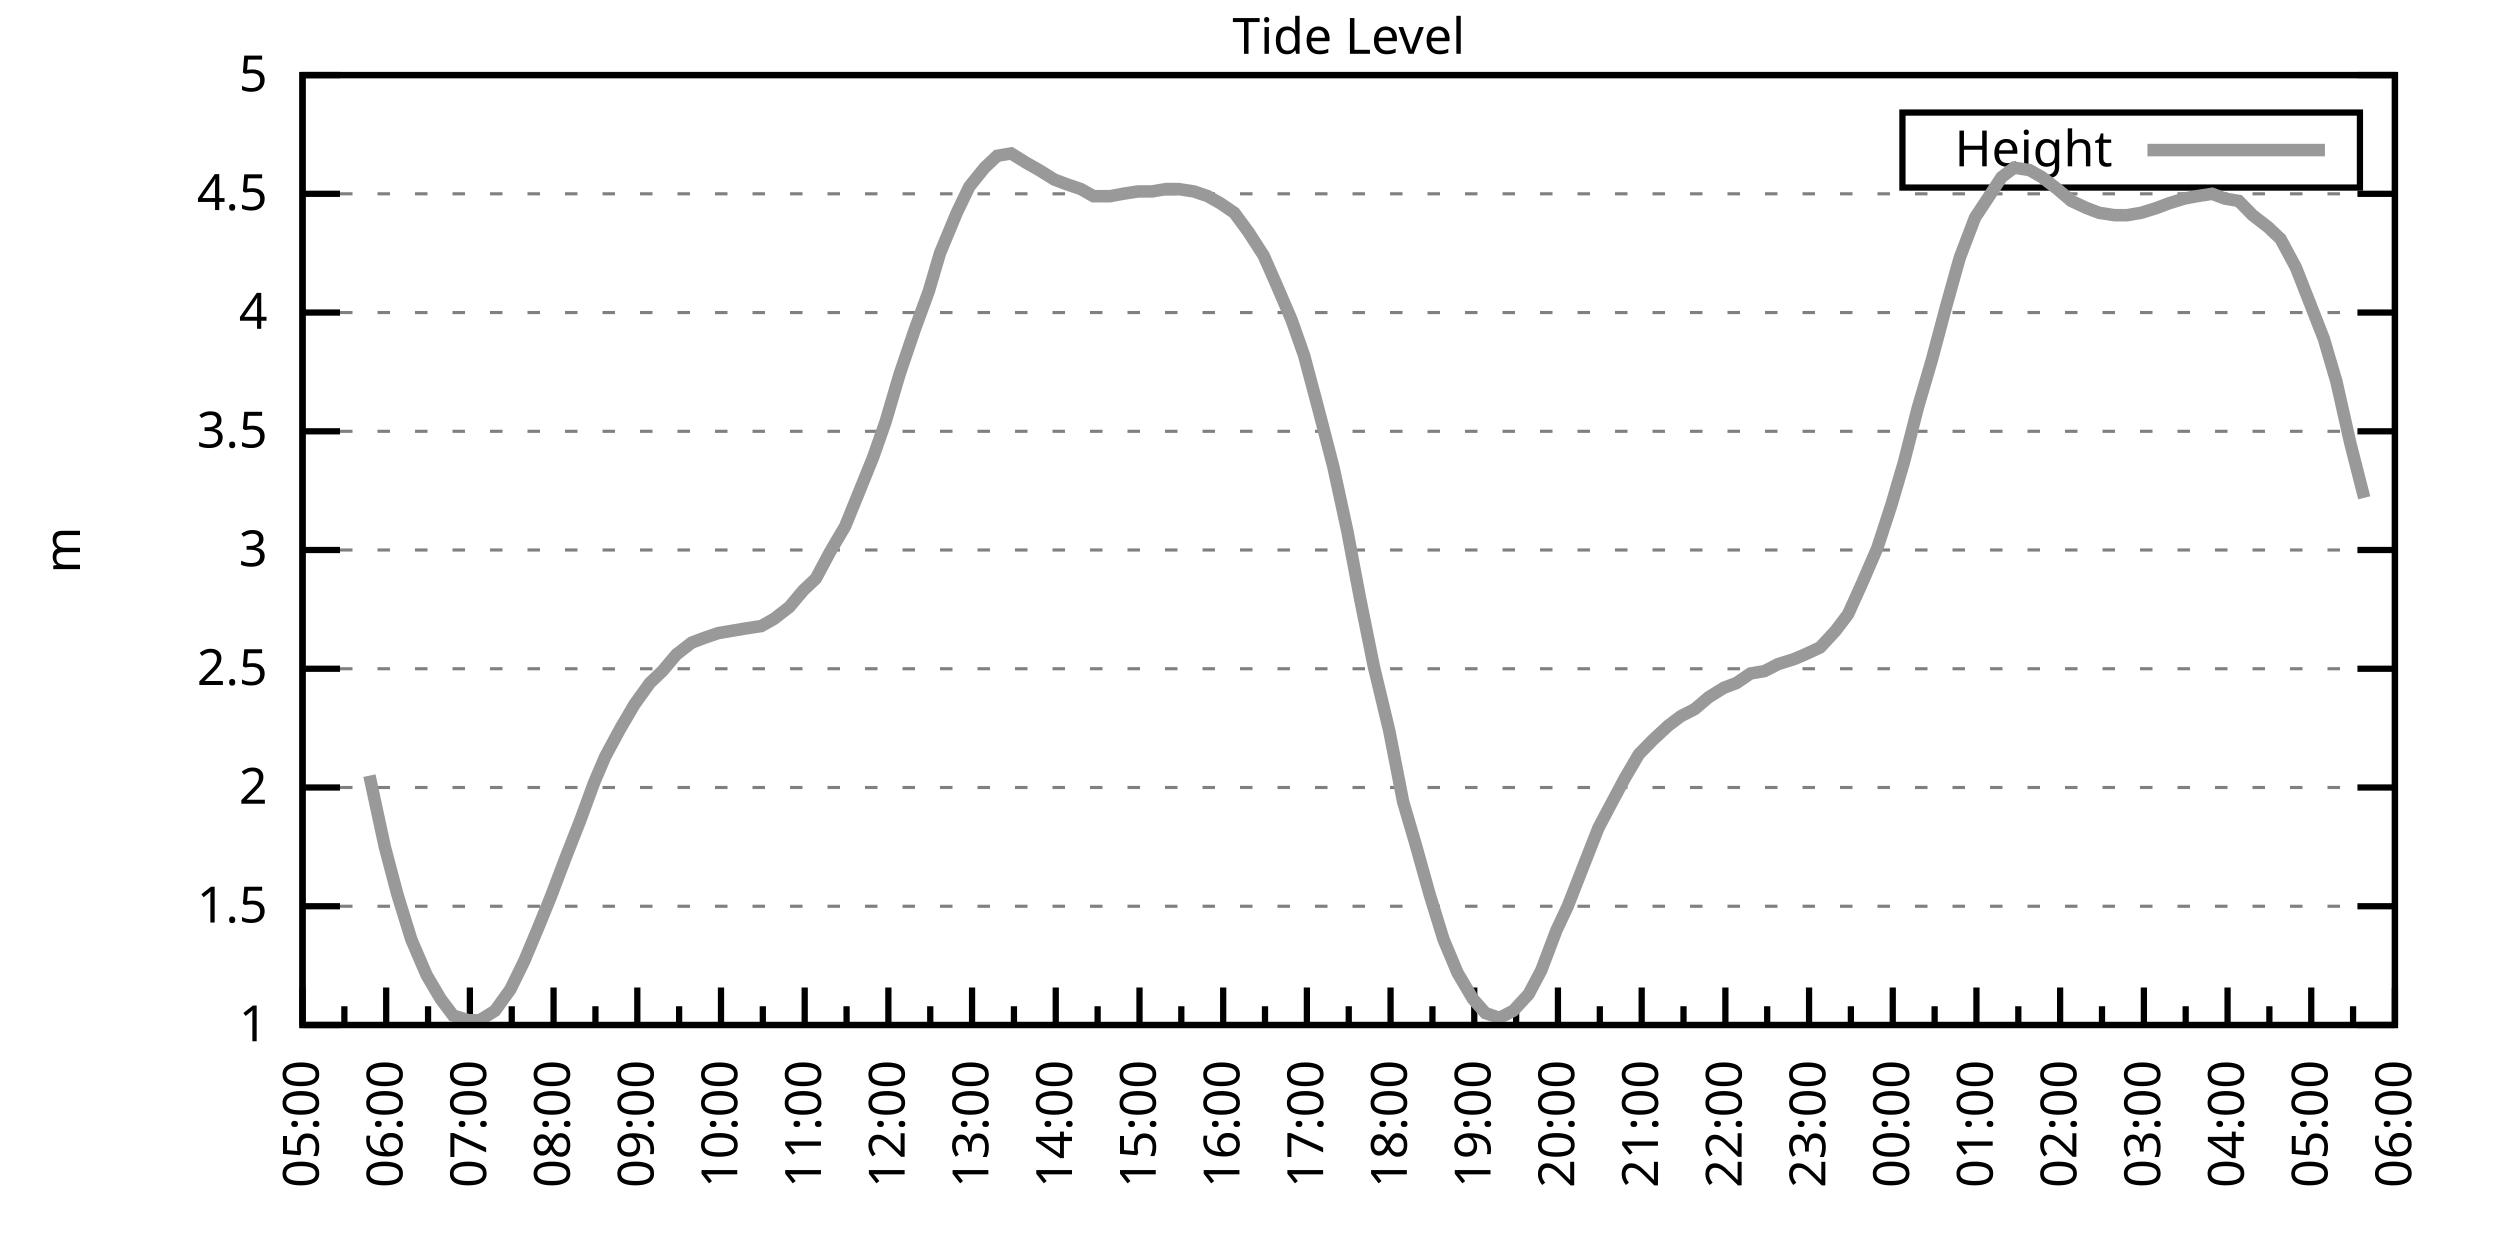
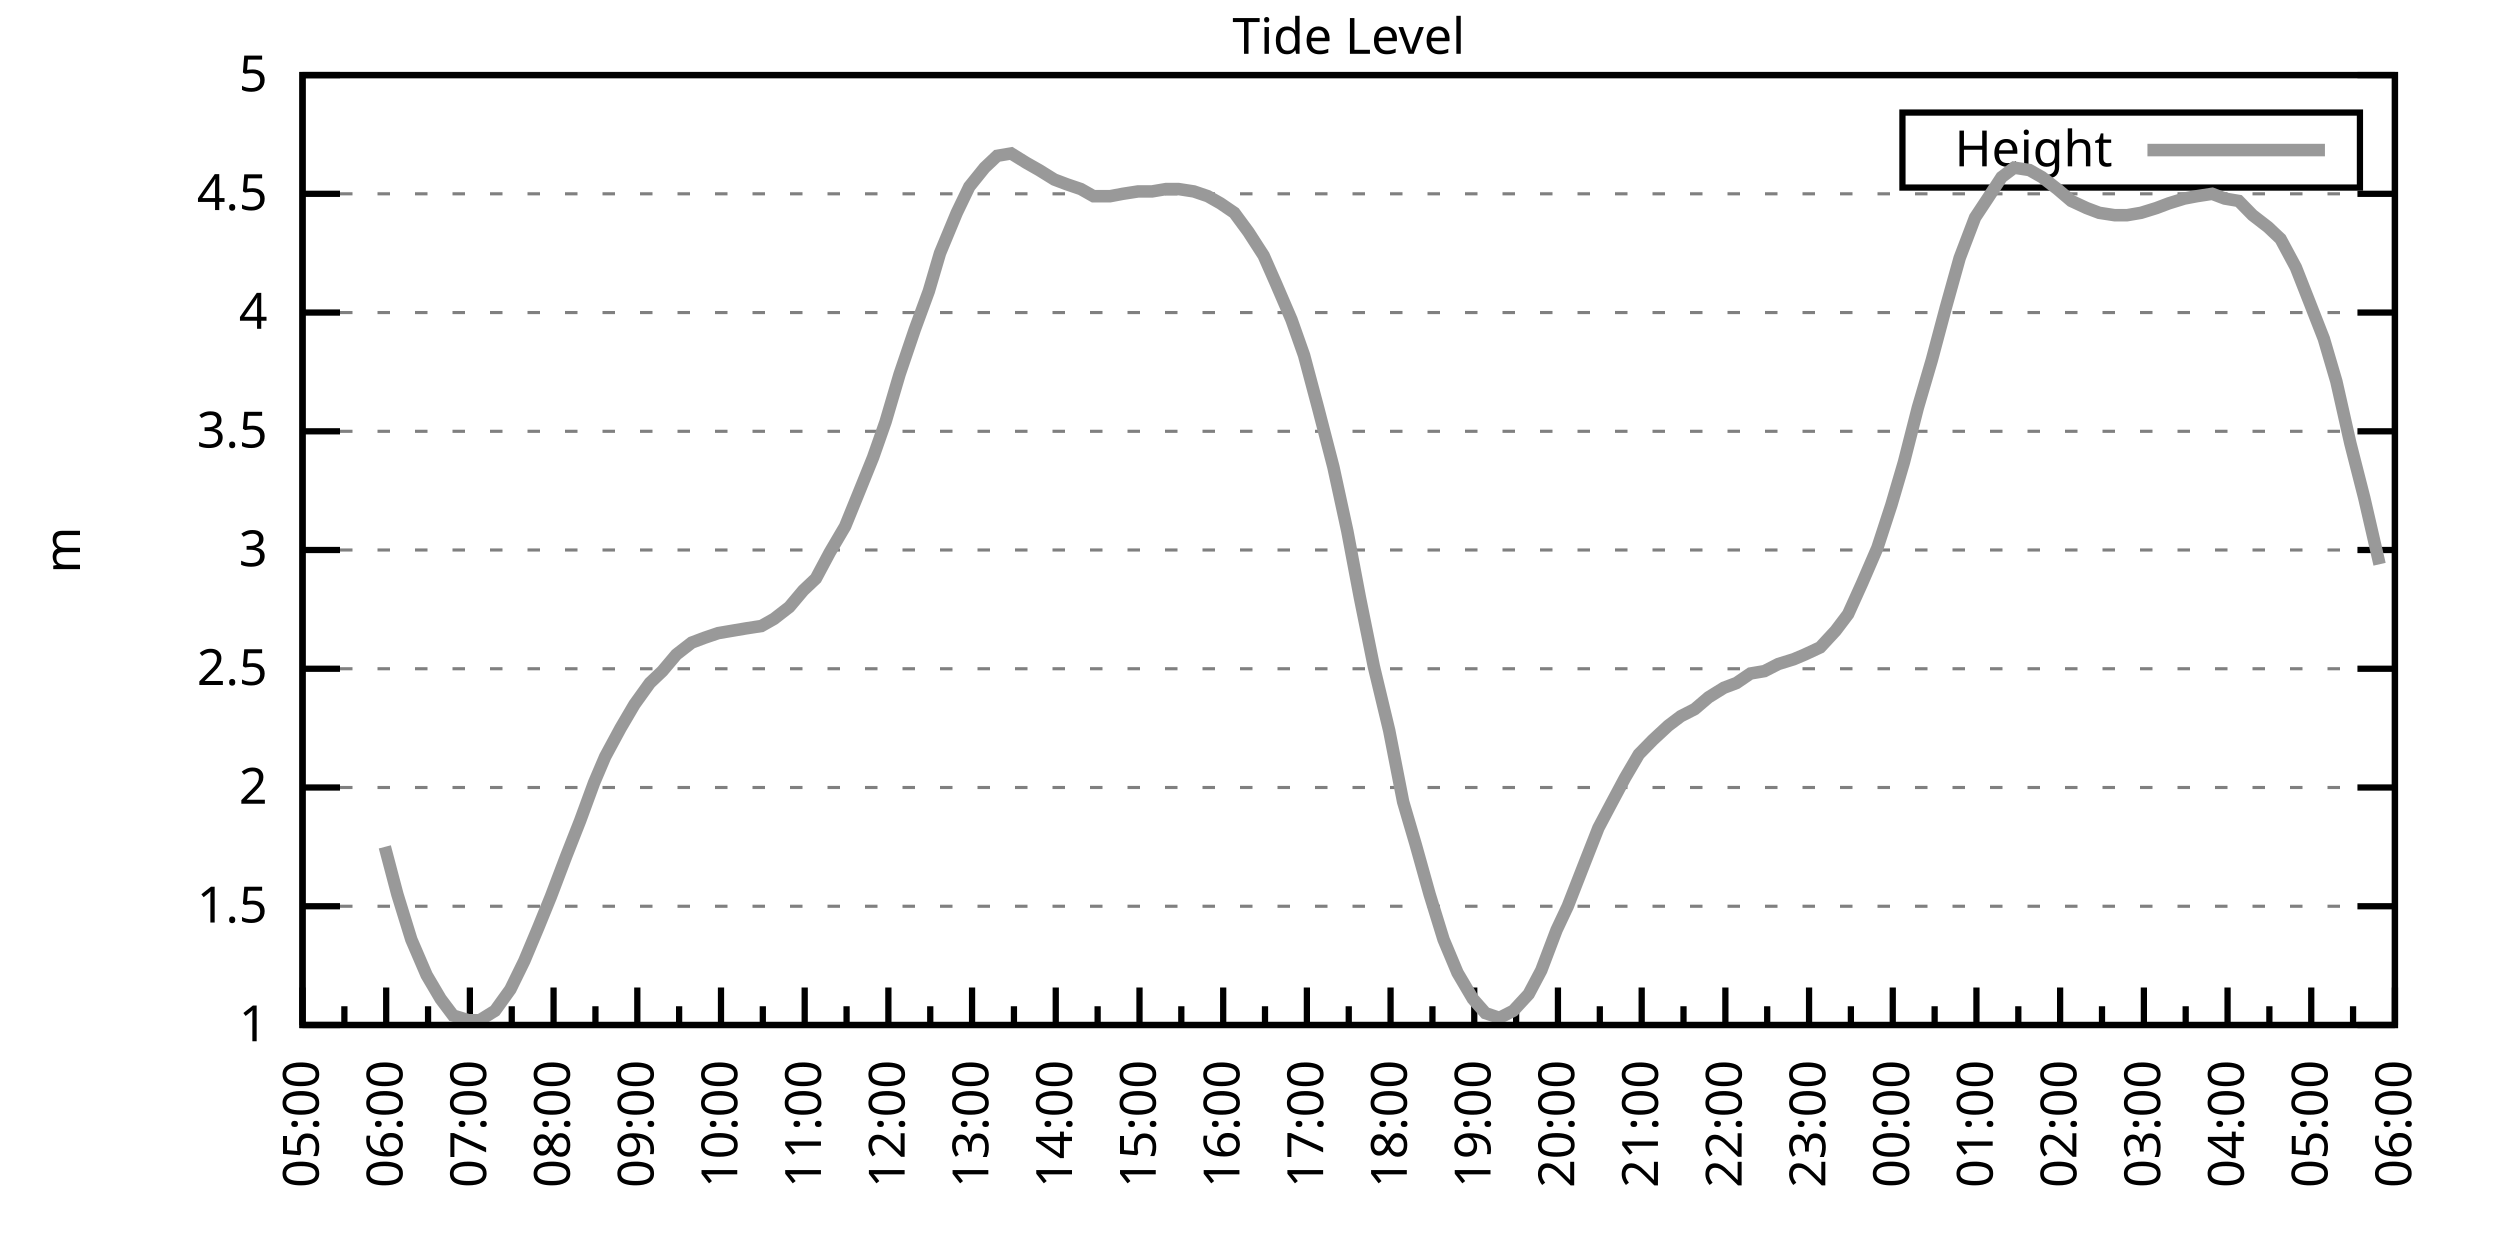
<svg xmlns="http://www.w3.org/2000/svg" xmlns:xlink="http://www.w3.org/1999/xlink" width="400" height="200" viewBox="0 0 400 200">
  <g id="gnuplot_canvas">
    <rect x="0" y="0" width="400" height="200" fill="none" />
    <defs>
      <circle id="gpDot" r="0.5" stroke-width="0.5" stroke="currentColor" />
      <path id="gpPt0" stroke-width="0.333" stroke="currentColor" d="M-1,0 h2 M0,-1 v2" />
      <path id="gpPt1" stroke-width="0.333" stroke="currentColor" d="M-1,-1 L1,1 M1,-1 L-1,1" />
      <path id="gpPt2" stroke-width="0.333" stroke="currentColor" d="M-1,0 L1,0 M0,-1 L0,1 M-1,-1 L1,1 M-1,1 L1,-1" />
      <rect id="gpPt3" stroke-width="0.333" stroke="currentColor" x="-1" y="-1" width="2" height="2" />
      <rect id="gpPt4" stroke-width="0.333" stroke="currentColor" fill="currentColor" x="-1" y="-1" width="2" height="2" />
      <circle id="gpPt5" stroke-width="0.333" stroke="currentColor" cx="0" cy="0" r="1" />
      <use xlink:href="#gpPt5" id="gpPt6" fill="currentColor" stroke="none" />
      <path id="gpPt7" stroke-width="0.333" stroke="currentColor" d="M0,-1.33 L-1.33,0.67 L1.33,0.67 z" />
      <use xlink:href="#gpPt7" id="gpPt8" fill="currentColor" stroke="none" />
      <use xlink:href="#gpPt7" id="gpPt9" stroke="currentColor" transform="rotate(180)" />
      <use xlink:href="#gpPt9" id="gpPt10" fill="currentColor" stroke="none" />
      <use xlink:href="#gpPt3" id="gpPt11" stroke="currentColor" transform="rotate(45)" />
      <use xlink:href="#gpPt11" id="gpPt12" fill="currentColor" stroke="none" />
      <path id="gpPt13" stroke-width="0.333" stroke="currentColor" d="M0,1.330 L1.265,0.411 L0.782,-1.067 L-0.782,-1.076 L-1.265,0.411 z" />
      <use xlink:href="#gpPt13" id="gpPt14" fill="currentColor" stroke="none" />
      <filter id="textbox" filterUnits="objectBoundingBox" x="0" y="0" height="1" width="1">
        <feFlood flood-color="white" flood-opacity="1" result="bgnd" />
        <feComposite in="SourceGraphic" in2="bgnd" operator="atop" />
      </filter>
      <filter id="greybox" filterUnits="objectBoundingBox" x="0" y="0" height="1" width="1">
        <feFlood flood-color="lightgrey" flood-opacity="1" result="grey" />
        <feComposite in="SourceGraphic" in2="grey" operator="atop" />
      </filter>
    </defs>
    <g fill="none" color="white" stroke="currentColor" stroke-width="1.00" stroke-linecap="butt" stroke-linejoin="miter">
</g>
    <g fill="none" color="black" stroke="currentColor" stroke-width="1.00" stroke-linecap="butt" stroke-linejoin="miter">
      <g stroke="none" shape-rendering="crispEdges">
        <polygon fill="rgb(255, 255, 255)" points="48.40,164.00 383.18,164.00 383.18,12.02 48.40,12.02 " />
      </g>
    </g>
    <g fill="none" color="black" stroke="currentColor" stroke-width="1.00" stroke-linecap="butt" stroke-linejoin="miter">
</g>
    <g fill="none" color="black" stroke="black" stroke-width="0.50" stroke-linecap="butt" stroke-linejoin="miter">
</g>
    <g fill="none" color="gray" stroke="currentColor" stroke-width="0.50" stroke-linecap="butt" stroke-linejoin="miter">
      <path stroke="gray" stroke-dasharray="2,4" class="gridline" d="M48.40,164.00 L383.19,164.00  " />
    </g>
    <g fill="none" color="gray" stroke="gray" stroke-width="1.00" stroke-linecap="butt" stroke-linejoin="miter">
</g>
    <g fill="none" color="black" stroke="currentColor" stroke-width="1.00" stroke-linecap="butt" stroke-linejoin="miter">
      <path stroke="black" d="M48.40,164.00 L54.40,164.00 M383.19,164.00 L377.19,164.00  " />
      <g transform="translate(42.80,166.60)" stroke="none" fill="black" font-family="Sans" font-size="8.00" text-anchor="end">
        <text>
          <tspan font-family="Sans"> 1</tspan>
        </text>
      </g>
    </g>
    <g fill="none" color="black" stroke="currentColor" stroke-width="1.00" stroke-linecap="butt" stroke-linejoin="miter">
</g>
    <g fill="none" color="black" stroke="black" stroke-width="0.50" stroke-linecap="butt" stroke-linejoin="miter">
</g>
    <g fill="none" color="gray" stroke="currentColor" stroke-width="0.50" stroke-linecap="butt" stroke-linejoin="miter">
      <path stroke="gray" stroke-dasharray="2,4" class="gridline" d="M48.40,145.00 L383.19,145.00  " />
    </g>
    <g fill="none" color="gray" stroke="gray" stroke-width="1.00" stroke-linecap="butt" stroke-linejoin="miter">
</g>
    <g fill="none" color="black" stroke="currentColor" stroke-width="1.00" stroke-linecap="butt" stroke-linejoin="miter">
      <path stroke="black" d="M48.40,145.00 L54.40,145.00 M383.19,145.00 L377.19,145.00  " />
      <g transform="translate(42.80,147.60)" stroke="none" fill="black" font-family="Sans" font-size="8.00" text-anchor="end">
        <text>
          <tspan font-family="Sans"> 1.5</tspan>
        </text>
      </g>
    </g>
    <g fill="none" color="black" stroke="currentColor" stroke-width="1.00" stroke-linecap="butt" stroke-linejoin="miter">
</g>
    <g fill="none" color="black" stroke="black" stroke-width="0.50" stroke-linecap="butt" stroke-linejoin="miter">
</g>
    <g fill="none" color="gray" stroke="currentColor" stroke-width="0.50" stroke-linecap="butt" stroke-linejoin="miter">
      <path stroke="gray" stroke-dasharray="2,4" class="gridline" d="M48.40,126.00 L383.19,126.00  " />
    </g>
    <g fill="none" color="gray" stroke="gray" stroke-width="1.00" stroke-linecap="butt" stroke-linejoin="miter">
</g>
    <g fill="none" color="black" stroke="currentColor" stroke-width="1.00" stroke-linecap="butt" stroke-linejoin="miter">
      <path stroke="black" d="M48.40,126.00 L54.40,126.00 M383.19,126.00 L377.19,126.00  " />
      <g transform="translate(42.80,128.60)" stroke="none" fill="black" font-family="Sans" font-size="8.00" text-anchor="end">
        <text>
          <tspan font-family="Sans"> 2</tspan>
        </text>
      </g>
    </g>
    <g fill="none" color="black" stroke="currentColor" stroke-width="1.00" stroke-linecap="butt" stroke-linejoin="miter">
</g>
    <g fill="none" color="black" stroke="black" stroke-width="0.50" stroke-linecap="butt" stroke-linejoin="miter">
</g>
    <g fill="none" color="gray" stroke="currentColor" stroke-width="0.50" stroke-linecap="butt" stroke-linejoin="miter">
      <path stroke="gray" stroke-dasharray="2,4" class="gridline" d="M48.40,107.00 L383.19,107.00  " />
    </g>
    <g fill="none" color="gray" stroke="gray" stroke-width="1.00" stroke-linecap="butt" stroke-linejoin="miter">
</g>
    <g fill="none" color="black" stroke="currentColor" stroke-width="1.00" stroke-linecap="butt" stroke-linejoin="miter">
      <path stroke="black" d="M48.40,107.00 L54.40,107.00 M383.19,107.00 L377.19,107.00  " />
      <g transform="translate(42.80,109.60)" stroke="none" fill="black" font-family="Sans" font-size="8.00" text-anchor="end">
        <text>
          <tspan font-family="Sans"> 2.5</tspan>
        </text>
      </g>
    </g>
    <g fill="none" color="black" stroke="currentColor" stroke-width="1.00" stroke-linecap="butt" stroke-linejoin="miter">
</g>
    <g fill="none" color="black" stroke="black" stroke-width="0.50" stroke-linecap="butt" stroke-linejoin="miter">
</g>
    <g fill="none" color="gray" stroke="currentColor" stroke-width="0.50" stroke-linecap="butt" stroke-linejoin="miter">
      <path stroke="gray" stroke-dasharray="2,4" class="gridline" d="M48.40,88.00 L383.19,88.00  " />
    </g>
    <g fill="none" color="gray" stroke="gray" stroke-width="1.00" stroke-linecap="butt" stroke-linejoin="miter">
</g>
    <g fill="none" color="black" stroke="currentColor" stroke-width="1.00" stroke-linecap="butt" stroke-linejoin="miter">
      <path stroke="black" d="M48.40,88.00 L54.40,88.00 M383.19,88.00 L377.19,88.00  " />
      <g transform="translate(42.80,90.60)" stroke="none" fill="black" font-family="Sans" font-size="8.00" text-anchor="end">
        <text>
          <tspan font-family="Sans"> 3</tspan>
        </text>
      </g>
    </g>
    <g fill="none" color="black" stroke="currentColor" stroke-width="1.00" stroke-linecap="butt" stroke-linejoin="miter">
</g>
    <g fill="none" color="black" stroke="black" stroke-width="0.50" stroke-linecap="butt" stroke-linejoin="miter">
</g>
    <g fill="none" color="gray" stroke="currentColor" stroke-width="0.50" stroke-linecap="butt" stroke-linejoin="miter">
      <path stroke="gray" stroke-dasharray="2,4" class="gridline" d="M48.40,69.01 L383.19,69.01  " />
    </g>
    <g fill="none" color="gray" stroke="gray" stroke-width="1.00" stroke-linecap="butt" stroke-linejoin="miter">
</g>
    <g fill="none" color="black" stroke="currentColor" stroke-width="1.00" stroke-linecap="butt" stroke-linejoin="miter">
      <path stroke="black" d="M48.40,69.01 L54.40,69.01 M383.19,69.01 L377.19,69.01  " />
      <g transform="translate(42.80,71.61)" stroke="none" fill="black" font-family="Sans" font-size="8.00" text-anchor="end">
        <text>
          <tspan font-family="Sans"> 3.5</tspan>
        </text>
      </g>
    </g>
    <g fill="none" color="black" stroke="currentColor" stroke-width="1.00" stroke-linecap="butt" stroke-linejoin="miter">
</g>
    <g fill="none" color="black" stroke="black" stroke-width="0.50" stroke-linecap="butt" stroke-linejoin="miter">
</g>
    <g fill="none" color="gray" stroke="currentColor" stroke-width="0.50" stroke-linecap="butt" stroke-linejoin="miter">
      <path stroke="gray" stroke-dasharray="2,4" class="gridline" d="M48.40,50.01 L383.19,50.01  " />
    </g>
    <g fill="none" color="gray" stroke="gray" stroke-width="1.00" stroke-linecap="butt" stroke-linejoin="miter">
</g>
    <g fill="none" color="black" stroke="currentColor" stroke-width="1.00" stroke-linecap="butt" stroke-linejoin="miter">
      <path stroke="black" d="M48.40,50.01 L54.40,50.01 M383.19,50.01 L377.19,50.01  " />
      <g transform="translate(42.80,52.61)" stroke="none" fill="black" font-family="Sans" font-size="8.00" text-anchor="end">
        <text>
          <tspan font-family="Sans"> 4</tspan>
        </text>
      </g>
    </g>
    <g fill="none" color="black" stroke="currentColor" stroke-width="1.00" stroke-linecap="butt" stroke-linejoin="miter">
</g>
    <g fill="none" color="black" stroke="black" stroke-width="0.50" stroke-linecap="butt" stroke-linejoin="miter">
</g>
    <g fill="none" color="gray" stroke="currentColor" stroke-width="0.50" stroke-linecap="butt" stroke-linejoin="miter">
      <path stroke="gray" stroke-dasharray="2,4" class="gridline" d="M48.40,31.01 L383.19,31.01  " />
    </g>
    <g fill="none" color="gray" stroke="gray" stroke-width="1.00" stroke-linecap="butt" stroke-linejoin="miter">
</g>
    <g fill="none" color="black" stroke="currentColor" stroke-width="1.00" stroke-linecap="butt" stroke-linejoin="miter">
      <path stroke="black" d="M48.40,31.01 L54.40,31.01 M383.19,31.01 L377.19,31.01  " />
      <g transform="translate(42.80,33.61)" stroke="none" fill="black" font-family="Sans" font-size="8.00" text-anchor="end">
        <text>
          <tspan font-family="Sans"> 4.5</tspan>
        </text>
      </g>
    </g>
    <g fill="none" color="black" stroke="currentColor" stroke-width="1.00" stroke-linecap="butt" stroke-linejoin="miter">
</g>
    <g fill="none" color="black" stroke="black" stroke-width="0.50" stroke-linecap="butt" stroke-linejoin="miter">
</g>
    <g fill="none" color="gray" stroke="currentColor" stroke-width="0.50" stroke-linecap="butt" stroke-linejoin="miter">
      <path stroke="gray" stroke-dasharray="2,4" class="gridline" d="M48.40,12.01 L383.19,12.01  " />
    </g>
    <g fill="none" color="gray" stroke="gray" stroke-width="1.00" stroke-linecap="butt" stroke-linejoin="miter">
</g>
    <g fill="none" color="black" stroke="currentColor" stroke-width="1.00" stroke-linecap="butt" stroke-linejoin="miter">
      <path stroke="black" d="M48.40,12.01 L54.40,12.01 M383.19,12.01 L377.19,12.01  " />
      <g transform="translate(42.80,14.61)" stroke="none" fill="black" font-family="Sans" font-size="8.00" text-anchor="end">
        <text>
          <tspan font-family="Sans"> 5</tspan>
        </text>
      </g>
    </g>
    <g fill="none" color="black" stroke="currentColor" stroke-width="1.00" stroke-linecap="butt" stroke-linejoin="miter">
      <path stroke="black" d="M48.40,164.00 L48.40,158.00  " />
      <g transform="translate(51.00,169.60) rotate(270)" stroke="none" fill="black" font-family="Sans" font-size="8.00" text-anchor="end">
        <text>
          <tspan font-family="Sans">05:00</tspan>
        </text>
      </g>
    </g>
    <g fill="none" color="black" stroke="currentColor" stroke-width="1.00" stroke-linecap="butt" stroke-linejoin="miter">
      <path stroke="black" d="M55.10,164.00 L55.10,161.00 M61.79,164.00 L61.79,158.00  " />
      <g transform="translate(64.39,169.60) rotate(270)" stroke="none" fill="black" font-family="Sans" font-size="8.00" text-anchor="end">
        <text>
          <tspan font-family="Sans">06:00</tspan>
        </text>
      </g>
    </g>
    <g fill="none" color="black" stroke="currentColor" stroke-width="1.00" stroke-linecap="butt" stroke-linejoin="miter">
      <path stroke="black" d="M68.49,164.00 L68.49,161.00 M75.18,164.00 L75.18,158.00  " />
      <g transform="translate(77.78,169.60) rotate(270)" stroke="none" fill="black" font-family="Sans" font-size="8.00" text-anchor="end">
        <text>
          <tspan font-family="Sans">07:00</tspan>
        </text>
      </g>
    </g>
    <g fill="none" color="black" stroke="currentColor" stroke-width="1.00" stroke-linecap="butt" stroke-linejoin="miter">
      <path stroke="black" d="M81.88,164.00 L81.88,161.00 M88.57,164.00 L88.57,158.00  " />
      <g transform="translate(91.17,169.60) rotate(270)" stroke="none" fill="black" font-family="Sans" font-size="8.00" text-anchor="end">
        <text>
          <tspan font-family="Sans">08:00</tspan>
        </text>
      </g>
    </g>
    <g fill="none" color="black" stroke="currentColor" stroke-width="1.00" stroke-linecap="butt" stroke-linejoin="miter">
      <path stroke="black" d="M95.27,164.00 L95.27,161.00 M101.97,164.00 L101.97,158.00  " />
      <g transform="translate(104.57,169.60) rotate(270)" stroke="none" fill="black" font-family="Sans" font-size="8.00" text-anchor="end">
        <text>
          <tspan font-family="Sans">09:00</tspan>
        </text>
      </g>
    </g>
    <g fill="none" color="black" stroke="currentColor" stroke-width="1.00" stroke-linecap="butt" stroke-linejoin="miter">
      <path stroke="black" d="M108.66,164.00 L108.66,161.00 M115.36,164.00 L115.36,158.00  " />
      <g transform="translate(117.96,169.60) rotate(270)" stroke="none" fill="black" font-family="Sans" font-size="8.00" text-anchor="end">
        <text>
          <tspan font-family="Sans">10:00</tspan>
        </text>
      </g>
    </g>
    <g fill="none" color="black" stroke="currentColor" stroke-width="1.00" stroke-linecap="butt" stroke-linejoin="miter">
      <path stroke="black" d="M122.05,164.00 L122.05,161.00 M128.75,164.00 L128.75,158.00  " />
      <g transform="translate(131.35,169.60) rotate(270)" stroke="none" fill="black" font-family="Sans" font-size="8.00" text-anchor="end">
        <text>
          <tspan font-family="Sans">11:00</tspan>
        </text>
      </g>
    </g>
    <g fill="none" color="black" stroke="currentColor" stroke-width="1.00" stroke-linecap="butt" stroke-linejoin="miter">
      <path stroke="black" d="M135.45,164.00 L135.45,161.00 M142.14,164.00 L142.14,158.00  " />
      <g transform="translate(144.74,169.60) rotate(270)" stroke="none" fill="black" font-family="Sans" font-size="8.00" text-anchor="end">
        <text>
          <tspan font-family="Sans">12:00</tspan>
        </text>
      </g>
    </g>
    <g fill="none" color="black" stroke="currentColor" stroke-width="1.00" stroke-linecap="butt" stroke-linejoin="miter">
      <path stroke="black" d="M148.84,164.00 L148.84,161.00 M155.53,164.00 L155.53,158.00  " />
      <g transform="translate(158.13,169.60) rotate(270)" stroke="none" fill="black" font-family="Sans" font-size="8.00" text-anchor="end">
        <text>
          <tspan font-family="Sans">13:00</tspan>
        </text>
      </g>
    </g>
    <g fill="none" color="black" stroke="currentColor" stroke-width="1.00" stroke-linecap="butt" stroke-linejoin="miter">
      <path stroke="black" d="M162.23,164.00 L162.23,161.00 M168.92,164.00 L168.92,158.00  " />
      <g transform="translate(171.52,169.60) rotate(270)" stroke="none" fill="black" font-family="Sans" font-size="8.00" text-anchor="end">
        <text>
          <tspan font-family="Sans">14:00</tspan>
        </text>
      </g>
    </g>
    <g fill="none" color="black" stroke="currentColor" stroke-width="1.00" stroke-linecap="butt" stroke-linejoin="miter">
      <path stroke="black" d="M175.62,164.00 L175.62,161.00 M182.32,164.00 L182.32,158.00  " />
      <g transform="translate(184.92,169.60) rotate(270)" stroke="none" fill="black" font-family="Sans" font-size="8.00" text-anchor="end">
        <text>
          <tspan font-family="Sans">15:00</tspan>
        </text>
      </g>
    </g>
    <g fill="none" color="black" stroke="currentColor" stroke-width="1.00" stroke-linecap="butt" stroke-linejoin="miter">
      <path stroke="black" d="M189.01,164.00 L189.01,161.00 M195.71,164.00 L195.71,158.00  " />
      <g transform="translate(198.31,169.60) rotate(270)" stroke="none" fill="black" font-family="Sans" font-size="8.00" text-anchor="end">
        <text>
          <tspan font-family="Sans">16:00</tspan>
        </text>
      </g>
    </g>
    <g fill="none" color="black" stroke="currentColor" stroke-width="1.00" stroke-linecap="butt" stroke-linejoin="miter">
      <path stroke="black" d="M202.40,164.00 L202.40,161.00 M209.10,164.00 L209.10,158.00  " />
      <g transform="translate(211.70,169.60) rotate(270)" stroke="none" fill="black" font-family="Sans" font-size="8.00" text-anchor="end">
        <text>
          <tspan font-family="Sans">17:00</tspan>
        </text>
      </g>
    </g>
    <g fill="none" color="black" stroke="currentColor" stroke-width="1.00" stroke-linecap="butt" stroke-linejoin="miter">
      <path stroke="black" d="M215.80,164.00 L215.80,161.00 M222.49,164.00 L222.49,158.00  " />
      <g transform="translate(225.09,169.60) rotate(270)" stroke="none" fill="black" font-family="Sans" font-size="8.00" text-anchor="end">
        <text>
          <tspan font-family="Sans">18:00</tspan>
        </text>
      </g>
    </g>
    <g fill="none" color="black" stroke="currentColor" stroke-width="1.00" stroke-linecap="butt" stroke-linejoin="miter">
      <path stroke="black" d="M229.19,164.00 L229.19,161.00 M235.88,164.00 L235.88,158.00  " />
      <g transform="translate(238.48,169.60) rotate(270)" stroke="none" fill="black" font-family="Sans" font-size="8.00" text-anchor="end">
        <text>
          <tspan font-family="Sans">19:00</tspan>
        </text>
      </g>
    </g>
    <g fill="none" color="black" stroke="currentColor" stroke-width="1.00" stroke-linecap="butt" stroke-linejoin="miter">
      <path stroke="black" d="M242.58,164.00 L242.58,161.00 M249.27,164.00 L249.27,158.00  " />
      <g transform="translate(251.87,169.60) rotate(270)" stroke="none" fill="black" font-family="Sans" font-size="8.00" text-anchor="end">
        <text>
          <tspan font-family="Sans">20:00</tspan>
        </text>
      </g>
    </g>
    <g fill="none" color="black" stroke="currentColor" stroke-width="1.00" stroke-linecap="butt" stroke-linejoin="miter">
      <path stroke="black" d="M255.97,164.00 L255.97,161.00 M262.67,164.00 L262.67,158.00  " />
      <g transform="translate(265.27,169.60) rotate(270)" stroke="none" fill="black" font-family="Sans" font-size="8.00" text-anchor="end">
        <text>
          <tspan font-family="Sans">21:00</tspan>
        </text>
      </g>
    </g>
    <g fill="none" color="black" stroke="currentColor" stroke-width="1.00" stroke-linecap="butt" stroke-linejoin="miter">
      <path stroke="black" d="M269.36,164.00 L269.36,161.00 M276.06,164.00 L276.06,158.00  " />
      <g transform="translate(278.66,169.60) rotate(270)" stroke="none" fill="black" font-family="Sans" font-size="8.00" text-anchor="end">
        <text>
          <tspan font-family="Sans">22:00</tspan>
        </text>
      </g>
    </g>
    <g fill="none" color="black" stroke="currentColor" stroke-width="1.00" stroke-linecap="butt" stroke-linejoin="miter">
      <path stroke="black" d="M282.75,164.00 L282.75,161.00 M289.45,164.00 L289.45,158.00  " />
      <g transform="translate(292.05,169.60) rotate(270)" stroke="none" fill="black" font-family="Sans" font-size="8.00" text-anchor="end">
        <text>
          <tspan font-family="Sans">23:00</tspan>
        </text>
      </g>
    </g>
    <g fill="none" color="black" stroke="currentColor" stroke-width="1.00" stroke-linecap="butt" stroke-linejoin="miter">
      <path stroke="black" d="M296.14,164.00 L296.14,161.00 M302.84,164.00 L302.84,158.00  " />
      <g transform="translate(305.44,169.60) rotate(270)" stroke="none" fill="black" font-family="Sans" font-size="8.00" text-anchor="end">
        <text>
          <tspan font-family="Sans">00:00</tspan>
        </text>
      </g>
    </g>
    <g fill="none" color="black" stroke="currentColor" stroke-width="1.00" stroke-linecap="butt" stroke-linejoin="miter">
      <path stroke="black" d="M309.54,164.00 L309.54,161.00 M316.23,164.00 L316.23,158.00  " />
      <g transform="translate(318.83,169.60) rotate(270)" stroke="none" fill="black" font-family="Sans" font-size="8.00" text-anchor="end">
        <text>
          <tspan font-family="Sans">01:00</tspan>
        </text>
      </g>
    </g>
    <g fill="none" color="black" stroke="currentColor" stroke-width="1.00" stroke-linecap="butt" stroke-linejoin="miter">
      <path stroke="black" d="M322.93,164.00 L322.93,161.00 M329.62,164.00 L329.62,158.00  " />
      <g transform="translate(332.22,169.60) rotate(270)" stroke="none" fill="black" font-family="Sans" font-size="8.00" text-anchor="end">
        <text>
          <tspan font-family="Sans">02:00</tspan>
        </text>
      </g>
    </g>
    <g fill="none" color="black" stroke="currentColor" stroke-width="1.00" stroke-linecap="butt" stroke-linejoin="miter">
      <path stroke="black" d="M336.32,164.00 L336.32,161.00 M343.02,164.00 L343.02,158.00  " />
      <g transform="translate(345.62,169.60) rotate(270)" stroke="none" fill="black" font-family="Sans" font-size="8.00" text-anchor="end">
        <text>
          <tspan font-family="Sans">03:00</tspan>
        </text>
      </g>
    </g>
    <g fill="none" color="black" stroke="currentColor" stroke-width="1.00" stroke-linecap="butt" stroke-linejoin="miter">
      <path stroke="black" d="M349.71,164.00 L349.71,161.00 M356.41,164.00 L356.41,158.00  " />
      <g transform="translate(359.01,169.60) rotate(270)" stroke="none" fill="black" font-family="Sans" font-size="8.00" text-anchor="end">
        <text>
          <tspan font-family="Sans">04:00</tspan>
        </text>
      </g>
    </g>
    <g fill="none" color="black" stroke="currentColor" stroke-width="1.00" stroke-linecap="butt" stroke-linejoin="miter">
      <path stroke="black" d="M363.10,164.00 L363.10,161.00 M369.80,164.00 L369.80,158.00  " />
      <g transform="translate(372.40,169.60) rotate(270)" stroke="none" fill="black" font-family="Sans" font-size="8.00" text-anchor="end">
        <text>
          <tspan font-family="Sans">05:00</tspan>
        </text>
      </g>
    </g>
    <g fill="none" color="black" stroke="currentColor" stroke-width="1.00" stroke-linecap="butt" stroke-linejoin="miter">
      <path stroke="black" d="M376.49,164.00 L376.49,161.00 M383.19,164.00 L383.19,158.00  " />
      <g transform="translate(385.79,169.60) rotate(270)" stroke="none" fill="black" font-family="Sans" font-size="8.00" text-anchor="end">
        <text>
          <tspan font-family="Sans">06:00</tspan>
        </text>
      </g>
    </g>
    <g fill="none" color="black" stroke="currentColor" stroke-width="1.00" stroke-linecap="butt" stroke-linejoin="miter">
</g>
    <g fill="none" color="black" stroke="currentColor" stroke-width="1.00" stroke-linecap="butt" stroke-linejoin="miter">
      <path stroke="black" d="M48.40,12.01 L48.40,164.00 L383.19,164.00 L383.19,12.01 L48.40,12.01 Z  " />
    </g>
    <g fill="none" color="black" stroke="currentColor" stroke-width="1.00" stroke-linecap="butt" stroke-linejoin="miter">
      <g transform="translate(12.80,88.01) rotate(270)" stroke="none" fill="black" font-family="Sans" font-size="8.00" text-anchor="middle">
        <text>
          <tspan font-family="Sans">m</tspan>
        </text>
      </g>
    </g>
    <g fill="none" color="black" stroke="currentColor" stroke-width="1.00" stroke-linecap="butt" stroke-linejoin="miter">
</g>
    <g fill="none" color="black" stroke="currentColor" stroke-width="1.00" stroke-linecap="butt" stroke-linejoin="miter">
      <path stroke="black" d="M304.39,30.01 L304.39,18.01 L377.59,18.01 L377.59,30.01 L304.39,30.01 Z  " />
    </g>
    <g id="Tide_level_plot_1">
      <g fill="none" color="white" stroke="black" stroke-width="2.00" stroke-linecap="butt" stroke-linejoin="miter">
</g>
      <g fill="none" color="black" stroke="currentColor" stroke-width="2.00" stroke-linecap="butt" stroke-linejoin="miter">
        <g transform="translate(337.99,26.61)" stroke="none" fill="black" font-family="Sans" font-size="8.00" text-anchor="end">
          <text>
            <tspan font-family="Sans">Height</tspan>
          </text>
        </g>
      </g>
      <g fill="none" color="black" stroke="currentColor" stroke-width="2.00" stroke-linecap="butt" stroke-linejoin="miter">
-         <path stroke="rgb(153, 153, 153)" d="M343.59,24.01 L371.99,24.01 M59.11,124.10 L61.57,135.50 L63.58,143.10 L65.81,150.32 L68.26,156.02 L70.50,159.82   L72.50,162.48 L74.96,163.24 L76.75,163.24 L79.20,161.72 L81.66,158.30 L83.89,153.74 L86.12,148.42 L88.13,143.48   L90.58,137.02 L92.82,131.32 L95.05,125.24 L96.83,121.06 L99.29,116.50 L101.52,112.70 L103.98,109.28 L105.98,107.38   L108.22,104.72 L110.67,102.82 L112.68,102.06 L114.91,101.30 L117.14,100.92 L119.38,100.54 L121.83,100.16 L123.84,99.02   L126.29,97.12 L128.53,94.46 L130.54,92.56 L132.77,88.38 L135.22,84.21 L137.23,79.27 L139.69,73.19 L141.69,67.49   L143.93,59.89 L146.38,52.67 L148.61,46.59 L150.40,40.51 L153.08,34.05 L155.09,29.87 L157.54,26.83 L159.55,24.93   L161.78,24.55 L164.24,26.07 L166.25,27.21 L168.70,28.73 L170.71,29.49 L172.94,30.25 L174.95,31.39 L177.63,31.39   L179.64,31.01 L182.09,30.63 L184.32,30.63 L186.56,30.25 L188.57,30.25 L191.02,30.63 L193.25,31.39 L195.26,32.53   L197.49,34.05 L199.73,37.09 L202.18,40.89 L204.19,45.45 L206.64,51.15 L208.65,56.85 L210.88,65.21 L213.34,74.71   L215.57,84.97 L217.58,95.60 L219.81,106.62 L222.27,116.88 L224.50,128.28 L226.51,135.12 L228.74,143.10 L230.97,150.32   L233.20,155.64 L235.66,159.82 L237.67,162.10 L239.90,162.86 L242.13,161.72 L244.59,159.06 L246.60,155.26 L249.05,148.80   L250.84,145.00 L253.51,138.16 L255.75,132.46 L257.76,128.66 L259.99,124.48 L262.22,120.68 L264.45,118.40 L266.91,116.12   L268.92,114.60 L271.15,113.46 L273.38,111.56 L275.83,110.04 L277.84,109.28 L280.07,107.76 L282.31,107.38 L284.54,106.24   L286.99,105.48 L288.78,104.72 L291.23,103.58 L293.69,100.92 L295.70,98.26 L297.93,93.32 L300.39,87.63 L302.62,80.79   L304.63,73.95 L306.86,65.21 L309.09,57.61 L311.32,49.25 L313.55,41.27 L316.01,34.81 L318.02,31.77 L320.25,28.35   L322.26,26.83 L324.71,27.21 L326.72,28.35 L329.18,30.25 L331.41,32.15 L333.86,33.29 L335.87,34.05 L338.33,34.43   L340.34,34.43 L342.57,34.05 L345.02,33.29 L347.03,32.53 L349.49,31.77 L351.50,31.39 L353.95,31.01 L355.96,31.77   L358.19,32.15 L360.42,34.43 L362.88,36.33 L364.89,38.23 L367.34,42.79 L369.58,48.49 L371.81,54.19 L373.82,61.03   L376.05,70.91 L378.28,79.65  " />
+         <path stroke="rgb(153, 153, 153)" d="M343.59,24.01 L371.99,24.01 M61.57,135.50 L63.58,143.10 L65.81,150.32 L68.26,156.02 L70.50,159.82 L72.50,162.48   L74.96,163.24 L76.75,163.24 L79.20,161.72 L81.66,158.30 L83.89,153.74 L86.12,148.42 L88.13,143.48 L90.58,137.02   L92.82,131.32 L95.05,125.24 L96.83,121.06 L99.29,116.50 L101.52,112.70 L103.98,109.28 L105.98,107.38 L108.22,104.72   L110.67,102.82 L112.68,102.06 L114.91,101.30 L117.14,100.92 L119.38,100.54 L121.83,100.16 L123.84,99.02 L126.29,97.12   L128.53,94.46 L130.54,92.56 L132.77,88.38 L135.22,84.21 L137.23,79.27 L139.69,73.19 L141.69,67.49 L143.93,59.89   L146.38,52.67 L148.61,46.59 L150.40,40.51 L153.08,34.05 L155.09,29.87 L157.54,26.83 L159.55,24.93 L161.78,24.55   L164.24,26.07 L166.25,27.21 L168.70,28.73 L170.71,29.49 L172.94,30.25 L174.95,31.39 L177.63,31.39 L179.64,31.01   L182.09,30.63 L184.32,30.63 L186.56,30.25 L188.57,30.25 L191.02,30.63 L193.25,31.39 L195.26,32.53 L197.49,34.05   L199.73,37.09 L202.18,40.89 L204.19,45.45 L206.64,51.15 L208.65,56.85 L210.88,65.21 L213.34,74.71 L215.57,84.97   L217.58,95.60 L219.81,106.62 L222.27,116.88 L224.50,128.28 L226.51,135.12 L228.74,143.10 L230.97,150.32 L233.20,155.64   L235.66,159.82 L237.67,162.10 L239.90,162.86 L242.13,161.72 L244.59,159.06 L246.60,155.26 L249.05,148.80 L250.84,145.00   L253.51,138.16 L255.75,132.46 L257.76,128.66 L259.99,124.48 L262.22,120.68 L264.45,118.40 L266.91,116.12 L268.92,114.60   L271.15,113.46 L273.38,111.56 L275.83,110.04 L277.84,109.28 L280.07,107.76 L282.31,107.38 L284.54,106.24 L286.99,105.48   L288.78,104.72 L291.23,103.58 L293.69,100.92 L295.70,98.26 L297.93,93.32 L300.39,87.63 L302.62,80.79 L304.63,73.95   L306.86,65.21 L309.09,57.61 L311.32,49.25 L313.55,41.27 L316.01,34.81 L318.02,31.77 L320.25,28.35 L322.26,26.83   L324.71,27.21 L326.72,28.35 L329.18,30.25 L331.41,32.15 L333.86,33.29 L335.87,34.05 L338.33,34.43 L340.34,34.43   L342.57,34.05 L345.02,33.29 L347.03,32.53 L349.49,31.77 L351.50,31.39 L353.95,31.01 L355.96,31.77 L358.19,32.15   L360.42,34.43 L362.88,36.33 L364.89,38.23 L367.34,42.79 L369.58,48.49 L371.81,54.19 L373.82,61.03 L376.05,70.91   L378.28,79.65 L380.73,90.28  " />
      </g>
    </g>
    <g fill="none" color="black" stroke="currentColor" stroke-width="2.00" stroke-linecap="butt" stroke-linejoin="miter">
</g>
    <g fill="none" color="black" stroke="black" stroke-width="1.00" stroke-linecap="butt" stroke-linejoin="miter">
</g>
    <g fill="none" color="black" stroke="currentColor" stroke-width="1.00" stroke-linecap="butt" stroke-linejoin="miter">
      <path stroke="black" d="M48.40,12.01 L48.40,164.00 L383.19,164.00 L383.19,12.01 L48.40,12.01 Z  " />
    </g>
    <g fill="none" color="black" stroke="currentColor" stroke-width="1.00" stroke-linecap="butt" stroke-linejoin="miter">
      <g transform="translate(215.79,8.61)" stroke="none" fill="black" font-family="Sans" font-size="8.00" text-anchor="middle">
        <text>
          <tspan font-family="Sans">Tide Level</tspan>
        </text>
      </g>
    </g>
    <g fill="none" color="black" stroke="currentColor" stroke-width="1.00" stroke-linecap="butt" stroke-linejoin="miter">
</g>
  </g>
</svg>
